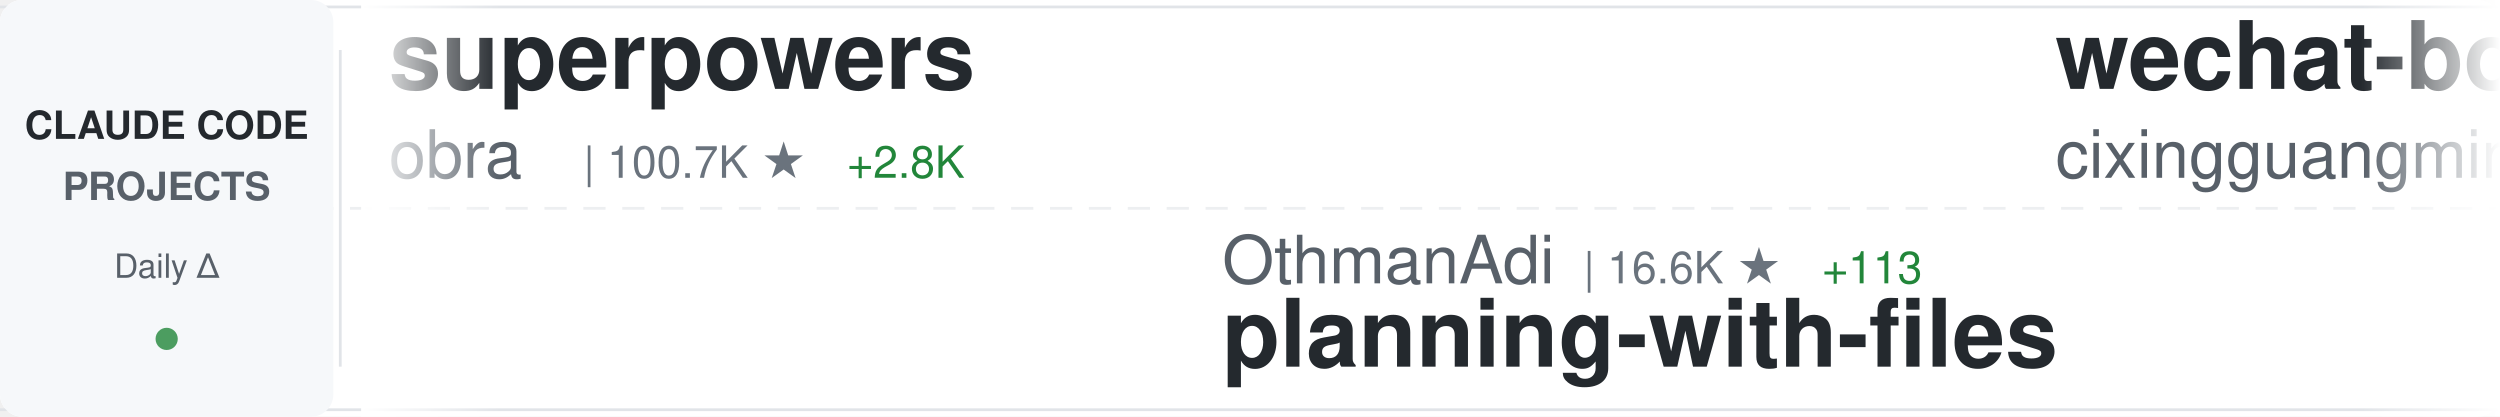
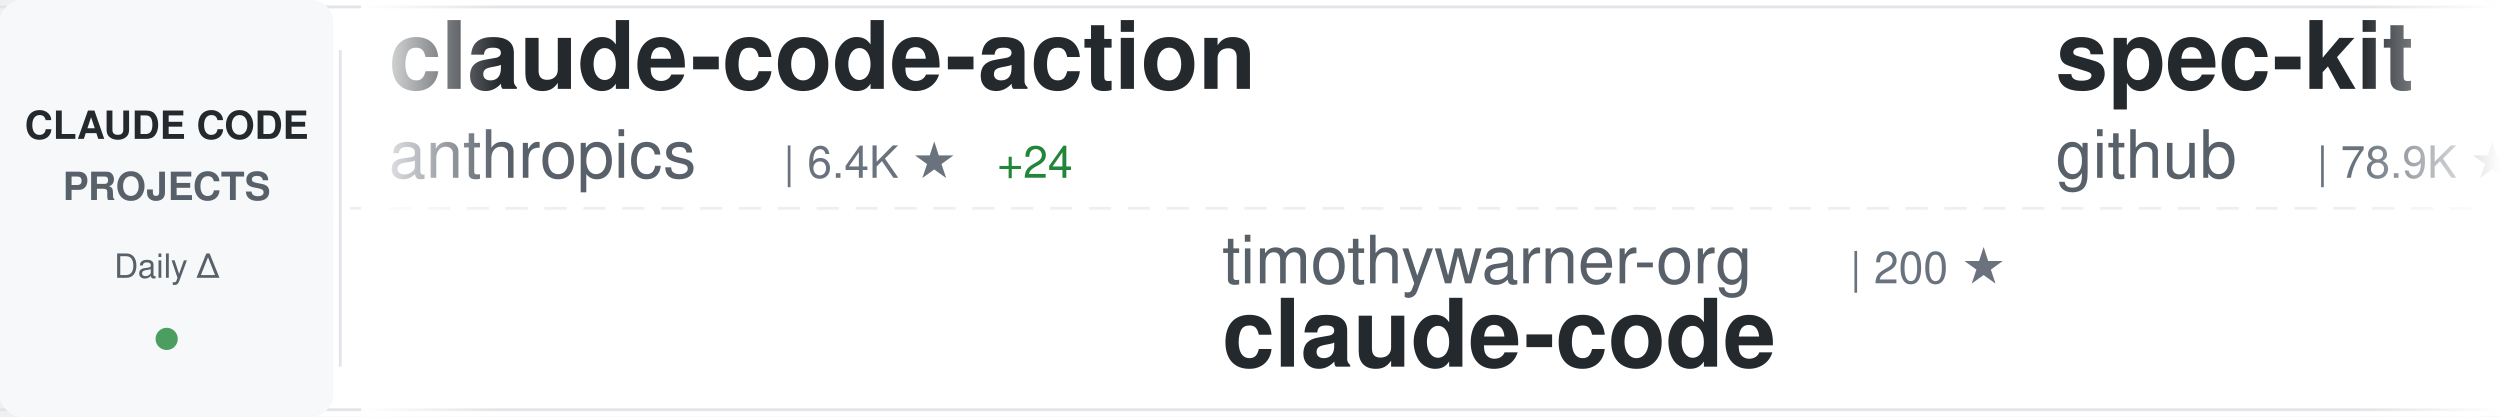
<svg xmlns="http://www.w3.org/2000/svg" width="900" height="150">
  <defs>
    <linearGradient id="awesomeLeftFade" x1="0%" y1="0%" x2="100%" y2="0%">
      <stop offset="0%" style="stop-color:#ffffff;stop-opacity:1" />
      <stop offset="100%" style="stop-color:#ffffff;stop-opacity:0" />
    </linearGradient>
    <linearGradient id="awesomeRightFade" x1="0%" y1="0%" x2="100%" y2="0%">
      <stop offset="0%" style="stop-color:#ffffff;stop-opacity:0" />
      <stop offset="100%" style="stop-color:#ffffff;stop-opacity:1" />
    </linearGradient>
  </defs>
  <rect width="900" height="150" fill="#ffffff" rx="8" />
  <rect x="0" y="2" width="900" height="1" fill="#e1e4e8" />
  <rect x="0" y="147" width="900" height="1" fill="#e1e4e8" />
  <line x1="0" y1="75" x2="900" y2="75" stroke="#e1e4e8" stroke-width="1" stroke-dasharray="8 6" opacity="0.6" />
  <rect x="0" y="0" width="120" height="150" fill="#f6f8fa" rx="8" />
  <text x="60" y="50" font-family="-apple-system, BlinkMacSystemFont, 'Segoe UI', Helvetica, Arial, sans-serif" font-size="14" font-weight="600" fill="#24292e" text-anchor="middle">CLAUDE CODE</text>
  <text x="60" y="72" font-family="-apple-system, BlinkMacSystemFont, 'Segoe UI', Helvetica, Arial, sans-serif" font-size="14" font-weight="600" fill="#586069" text-anchor="middle">PROJECTS</text>
  <text x="60" y="100" font-family="-apple-system, BlinkMacSystemFont, 'Segoe UI', Helvetica, Arial, sans-serif" font-size="12" font-weight="500" fill="#586069" text-anchor="middle">Daily Δ</text>
  <circle cx="60" cy="122" r="4" fill="#22863a" opacity="0.8" />
  <rect x="122" y="18" width="1" height="114" fill="#e1e4e8" />
  <clipPath id="awesomeTickerClip">
    <rect x="130" y="0" width="770" height="150" />
  </clipPath>
  <g clip-path="url(#awesomeTickerClip)">
    <g id="awesomeTickerItems">
      <animateTransform attributeName="transform" attributeType="XML" type="translate" from="0 0" to="-3000 0" dur="54s" repeatCount="indefinite" />
      <g transform="translate(0, 0)">
-         <text x="140" y="32" font-family="-apple-system, BlinkMacSystemFont, 'Segoe UI', Helvetica, Arial, sans-serif" font-size="34" font-weight="600" fill="#24292e">superpowers</text>
-         <text x="140" y="64" font-family="-apple-system, BlinkMacSystemFont, 'Segoe UI', Helvetica, Arial, sans-serif" font-size="24" font-weight="400" fill="#586069">obra</text>
-         <text x="210" y="64" font-family="-apple-system, BlinkMacSystemFont, 'Segoe UI', Helvetica, Arial, sans-serif" font-size="16" font-weight="500" fill="#6a737d">| 100.7K ★</text>
-         <text x="305" y="64" font-family="-apple-system, BlinkMacSystemFont, 'Segoe UI', Helvetica, Arial, sans-serif" font-size="16" font-weight="500" fill="#22863a"> +2.8K</text>
+         <text x="140" y="32" font-family="-apple-system, BlinkMacSystemFont, 'Segoe UI', Helvetica, Arial, sans-serif" font-size="34" font-weight="600" fill="#24292e">claude-code-action</text>
+         <text x="140" y="64" font-family="-apple-system, BlinkMacSystemFont, 'Segoe UI', Helvetica, Arial, sans-serif" font-size="24" font-weight="400" fill="#586069">anthropics</text>
+         <text x="282" y="64" font-family="-apple-system, BlinkMacSystemFont, 'Segoe UI', Helvetica, Arial, sans-serif" font-size="16" font-weight="500" fill="#6a737d">| 6.4K ★</text>
+         <text x="359" y="64" font-family="-apple-system, BlinkMacSystemFont, 'Segoe UI', Helvetica, Arial, sans-serif" font-size="16" font-weight="500" fill="#22863a"> +24</text>
      </g>
      <g transform="translate(300, 0)">
-         <text x="140" y="102" font-family="-apple-system, BlinkMacSystemFont, 'Segoe UI', Helvetica, Arial, sans-serif" font-size="24" font-weight="400" fill="#586069">OthmanAdi</text>
-         <text x="270" y="102" font-family="-apple-system, BlinkMacSystemFont, 'Segoe UI', Helvetica, Arial, sans-serif" font-size="16" font-weight="500" fill="#6a737d">| 16.6K ★</text>
-         <text x="356" y="102" font-family="-apple-system, BlinkMacSystemFont, 'Segoe UI', Helvetica, Arial, sans-serif" font-size="16" font-weight="500" fill="#22863a"> +113</text>
-         <text x="140" y="132" font-family="-apple-system, BlinkMacSystemFont, 'Segoe UI', Helvetica, Arial, sans-serif" font-size="34" font-weight="600" fill="#24292e">planning-with-files</text>
+         <text x="140" y="102" font-family="-apple-system, BlinkMacSystemFont, 'Segoe UI', Helvetica, Arial, sans-serif" font-size="24" font-weight="400" fill="#586069">timothywarner-org</text>
+         <text x="366" y="102" font-family="-apple-system, BlinkMacSystemFont, 'Segoe UI', Helvetica, Arial, sans-serif" font-size="16" font-weight="500" fill="#6a737d">| 200 ★</text>
+         <text x="140" y="132" font-family="-apple-system, BlinkMacSystemFont, 'Segoe UI', Helvetica, Arial, sans-serif" font-size="34" font-weight="600" fill="#24292e">claude-code</text>
      </g>
      <g transform="translate(600, 0)">
-         <text x="140" y="32" font-family="-apple-system, BlinkMacSystemFont, 'Segoe UI', Helvetica, Arial, sans-serif" font-size="34" font-weight="600" fill="#24292e">wechat-bot</text>
-         <text x="140" y="64" font-family="-apple-system, BlinkMacSystemFont, 'Segoe UI', Helvetica, Arial, sans-serif" font-size="24" font-weight="400" fill="#586069">cixingguangming55555</text>
-         <text x="402" y="64" font-family="-apple-system, BlinkMacSystemFont, 'Segoe UI', Helvetica, Arial, sans-serif" font-size="16" font-weight="500" fill="#6a737d">| 2.5K ★</text>
+         <text x="140" y="32" font-family="-apple-system, BlinkMacSystemFont, 'Segoe UI', Helvetica, Arial, sans-serif" font-size="34" font-weight="600" fill="#24292e">spec-kit</text>
+         <text x="140" y="64" font-family="-apple-system, BlinkMacSystemFont, 'Segoe UI', Helvetica, Arial, sans-serif" font-size="24" font-weight="400" fill="#586069">github</text>
+         <text x="234" y="64" font-family="-apple-system, BlinkMacSystemFont, 'Segoe UI', Helvetica, Arial, sans-serif" font-size="16" font-weight="500" fill="#6a737d">| 78.9K ★</text>
+         <text x="320" y="64" font-family="-apple-system, BlinkMacSystemFont, 'Segoe UI', Helvetica, Arial, sans-serif" font-size="16" font-weight="500" fill="#22863a"> +348</text>
      </g>
      <g transform="translate(900, 0)">
-         <text x="140" y="102" font-family="-apple-system, BlinkMacSystemFont, 'Segoe UI', Helvetica, Arial, sans-serif" font-size="24" font-weight="400" fill="#586069">centminmod</text>
-         <text x="282" y="102" font-family="-apple-system, BlinkMacSystemFont, 'Segoe UI', Helvetica, Arial, sans-serif" font-size="16" font-weight="500" fill="#6a737d">| 2.1K ★</text>
-         <text x="359" y="102" font-family="-apple-system, BlinkMacSystemFont, 'Segoe UI', Helvetica, Arial, sans-serif" font-size="16" font-weight="500" fill="#22863a"> +6</text>
-         <text x="140" y="132" font-family="-apple-system, BlinkMacSystemFont, 'Segoe UI', Helvetica, Arial, sans-serif" font-size="34" font-weight="600" fill="#24292e">my-claude-code-setup</text>
+         <text x="140" y="102" font-family="-apple-system, BlinkMacSystemFont, 'Segoe UI', Helvetica, Arial, sans-serif" font-size="24" font-weight="400" fill="#586069">Pimzino</text>
+         <text x="246" y="102" font-family="-apple-system, BlinkMacSystemFont, 'Segoe UI', Helvetica, Arial, sans-serif" font-size="16" font-weight="500" fill="#6a737d">| 3.6K ★</text>
+         <text x="323" y="102" font-family="-apple-system, BlinkMacSystemFont, 'Segoe UI', Helvetica, Arial, sans-serif" font-size="16" font-weight="500" fill="#22863a"> +4</text>
+         <text x="140" y="132" font-family="-apple-system, BlinkMacSystemFont, 'Segoe UI', Helvetica, Arial, sans-serif" font-size="34" font-weight="600" fill="#24292e">claude-code-spec-workflo...</text>
      </g>
      <g transform="translate(1200, 0)">
-         <text x="140" y="32" font-family="-apple-system, BlinkMacSystemFont, 'Segoe UI', Helvetica, Arial, sans-serif" font-size="34" font-weight="600" fill="#24292e">Claude-Code-x-OpenClaw-G...</text>
-         <text x="140" y="64" font-family="-apple-system, BlinkMacSystemFont, 'Segoe UI', Helvetica, Arial, sans-serif" font-size="24" font-weight="400" fill="#586069">KimYx0207</text>
-         <text x="270" y="64" font-family="-apple-system, BlinkMacSystemFont, 'Segoe UI', Helvetica, Arial, sans-serif" font-size="16" font-weight="500" fill="#6a737d">| 2.2K ★</text>
-         <text x="347" y="64" font-family="-apple-system, BlinkMacSystemFont, 'Segoe UI', Helvetica, Arial, sans-serif" font-size="16" font-weight="500" fill="#22863a"> +39</text>
+         <text x="140" y="32" font-family="-apple-system, BlinkMacSystemFont, 'Segoe UI', Helvetica, Arial, sans-serif" font-size="34" font-weight="600" fill="#24292e">idea-claude-code-gui</text>
+         <text x="140" y="64" font-family="-apple-system, BlinkMacSystemFont, 'Segoe UI', Helvetica, Arial, sans-serif" font-size="24" font-weight="400" fill="#586069">zhukunpenglinyutong</text>
+         <text x="390" y="64" font-family="-apple-system, BlinkMacSystemFont, 'Segoe UI', Helvetica, Arial, sans-serif" font-size="16" font-weight="500" fill="#6a737d">| 2.0K ★</text>
+         <text x="467" y="64" font-family="-apple-system, BlinkMacSystemFont, 'Segoe UI', Helvetica, Arial, sans-serif" font-size="16" font-weight="500" fill="#22863a"> +32</text>
      </g>
      <g transform="translate(1500, 0)">
-         <text x="140" y="102" font-family="-apple-system, BlinkMacSystemFont, 'Segoe UI', Helvetica, Arial, sans-serif" font-size="24" font-weight="400" fill="#586069">Cranot</text>
-         <text x="234" y="102" font-family="-apple-system, BlinkMacSystemFont, 'Segoe UI', Helvetica, Arial, sans-serif" font-size="16" font-weight="500" fill="#6a737d">| 2.5K ★</text>
-         <text x="311" y="102" font-family="-apple-system, BlinkMacSystemFont, 'Segoe UI', Helvetica, Arial, sans-serif" font-size="16" font-weight="500" fill="#22863a"> +3</text>
-         <text x="140" y="132" font-family="-apple-system, BlinkMacSystemFont, 'Segoe UI', Helvetica, Arial, sans-serif" font-size="34" font-weight="600" fill="#24292e">claude-code-guide</text>
+         <text x="140" y="102" font-family="-apple-system, BlinkMacSystemFont, 'Segoe UI', Helvetica, Arial, sans-serif" font-size="24" font-weight="400" fill="#586069">fuergaosi233</text>
+         <text x="306" y="102" font-family="-apple-system, BlinkMacSystemFont, 'Segoe UI', Helvetica, Arial, sans-serif" font-size="16" font-weight="500" fill="#6a737d">| 2.2K ★</text>
+         <text x="383" y="102" font-family="-apple-system, BlinkMacSystemFont, 'Segoe UI', Helvetica, Arial, sans-serif" font-size="16" font-weight="500" fill="#22863a"> +11</text>
+         <text x="140" y="132" font-family="-apple-system, BlinkMacSystemFont, 'Segoe UI', Helvetica, Arial, sans-serif" font-size="34" font-weight="600" fill="#24292e">claude-code-proxy</text>
      </g>
      <g transform="translate(1800, 0)">
-         <text x="140" y="32" font-family="-apple-system, BlinkMacSystemFont, 'Segoe UI', Helvetica, Arial, sans-serif" font-size="34" font-weight="600" fill="#24292e">learn-claude-code</text>
-         <text x="140" y="64" font-family="-apple-system, BlinkMacSystemFont, 'Segoe UI', Helvetica, Arial, sans-serif" font-size="24" font-weight="400" fill="#586069">shareAI-lab</text>
-         <text x="294" y="64" font-family="-apple-system, BlinkMacSystemFont, 'Segoe UI', Helvetica, Arial, sans-serif" font-size="16" font-weight="500" fill="#6a737d">| 34.4K ★</text>
-         <text x="380" y="64" font-family="-apple-system, BlinkMacSystemFont, 'Segoe UI', Helvetica, Arial, sans-serif" font-size="16" font-weight="500" fill="#22863a"> +1.3K</text>
-       </g>
-       <g transform="translate(2100, 0)">
-         <text x="140" y="102" font-family="-apple-system, BlinkMacSystemFont, 'Segoe UI', Helvetica, Arial, sans-serif" font-size="24" font-weight="400" fill="#586069">fuergaosi233</text>
-         <text x="306" y="102" font-family="-apple-system, BlinkMacSystemFont, 'Segoe UI', Helvetica, Arial, sans-serif" font-size="16" font-weight="500" fill="#6a737d">| 2.2K ★</text>
-         <text x="383" y="102" font-family="-apple-system, BlinkMacSystemFont, 'Segoe UI', Helvetica, Arial, sans-serif" font-size="16" font-weight="500" fill="#22863a"> +10</text>
-         <text x="140" y="132" font-family="-apple-system, BlinkMacSystemFont, 'Segoe UI', Helvetica, Arial, sans-serif" font-size="34" font-weight="600" fill="#24292e">claude-code-proxy</text>
-       </g>
-       <g transform="translate(2400, 0)">
        <text x="140" y="32" font-family="-apple-system, BlinkMacSystemFont, 'Segoe UI', Helvetica, Arial, sans-serif" font-size="34" font-weight="600" fill="#24292e">claude-code</text>
        <text x="140" y="64" font-family="-apple-system, BlinkMacSystemFont, 'Segoe UI', Helvetica, Arial, sans-serif" font-size="24" font-weight="400" fill="#586069">MadAppGang</text>
        <text x="282" y="64" font-family="-apple-system, BlinkMacSystemFont, 'Segoe UI', Helvetica, Arial, sans-serif" font-size="16" font-weight="500" fill="#6a737d">| 248 ★</text>
        <text x="350" y="64" font-family="-apple-system, BlinkMacSystemFont, 'Segoe UI', Helvetica, Arial, sans-serif" font-size="16" font-weight="500" fill="#22863a"> +1</text>
      </g>
+       <g transform="translate(2100, 0)">
+         <text x="140" y="102" font-family="-apple-system, BlinkMacSystemFont, 'Segoe UI', Helvetica, Arial, sans-serif" font-size="24" font-weight="400" fill="#586069">numman-ali</text>
+         <text x="282" y="102" font-family="-apple-system, BlinkMacSystemFont, 'Segoe UI', Helvetica, Arial, sans-serif" font-size="16" font-weight="500" fill="#6a737d">| 9.1K ★</text>
+         <text x="359" y="102" font-family="-apple-system, BlinkMacSystemFont, 'Segoe UI', Helvetica, Arial, sans-serif" font-size="16" font-weight="500" fill="#22863a"> +28</text>
+         <text x="140" y="132" font-family="-apple-system, BlinkMacSystemFont, 'Segoe UI', Helvetica, Arial, sans-serif" font-size="34" font-weight="600" fill="#24292e">openskills</text>
+       </g>
+       <g transform="translate(2400, 0)">
+         <text x="140" y="32" font-family="-apple-system, BlinkMacSystemFont, 'Segoe UI', Helvetica, Arial, sans-serif" font-size="34" font-weight="600" fill="#24292e">happy</text>
+         <text x="140" y="64" font-family="-apple-system, BlinkMacSystemFont, 'Segoe UI', Helvetica, Arial, sans-serif" font-size="24" font-weight="400" fill="#586069">slopus</text>
+         <text x="234" y="64" font-family="-apple-system, BlinkMacSystemFont, 'Segoe UI', Helvetica, Arial, sans-serif" font-size="16" font-weight="500" fill="#6a737d">| 15.8K ★</text>
+         <text x="320" y="64" font-family="-apple-system, BlinkMacSystemFont, 'Segoe UI', Helvetica, Arial, sans-serif" font-size="16" font-weight="500" fill="#22863a"> +79</text>
+       </g>
      <g transform="translate(2700, 0)">
-         <text x="140" y="102" font-family="-apple-system, BlinkMacSystemFont, 'Segoe UI', Helvetica, Arial, sans-serif" font-size="24" font-weight="400" fill="#586069">Piebald-AI</text>
-         <text x="282" y="102" font-family="-apple-system, BlinkMacSystemFont, 'Segoe UI', Helvetica, Arial, sans-serif" font-size="16" font-weight="500" fill="#6a737d">| 6.2K ★</text>
-         <text x="359" y="102" font-family="-apple-system, BlinkMacSystemFont, 'Segoe UI', Helvetica, Arial, sans-serif" font-size="16" font-weight="500" fill="#22863a"> +72</text>
-         <text x="140" y="132" font-family="-apple-system, BlinkMacSystemFont, 'Segoe UI', Helvetica, Arial, sans-serif" font-size="34" font-weight="600" fill="#24292e">claude-code-system-promp...</text>
+         <text x="140" y="102" font-family="-apple-system, BlinkMacSystemFont, 'Segoe UI', Helvetica, Arial, sans-serif" font-size="24" font-weight="400" fill="#586069">qwibitai</text>
+         <text x="258" y="102" font-family="-apple-system, BlinkMacSystemFont, 'Segoe UI', Helvetica, Arial, sans-serif" font-size="16" font-weight="500" fill="#6a737d">| 24.6K ★</text>
+         <text x="344" y="102" font-family="-apple-system, BlinkMacSystemFont, 'Segoe UI', Helvetica, Arial, sans-serif" font-size="16" font-weight="500" fill="#22863a"> +245</text>
+         <text x="140" y="132" font-family="-apple-system, BlinkMacSystemFont, 'Segoe UI', Helvetica, Arial, sans-serif" font-size="34" font-weight="600" fill="#24292e">nanoclaw</text>
      </g>
      <g transform="translate(3000, 0)">
-         <text x="140" y="32" font-family="-apple-system, BlinkMacSystemFont, 'Segoe UI', Helvetica, Arial, sans-serif" font-size="34" font-weight="600" fill="#24292e">superpowers</text>
-         <text x="140" y="64" font-family="-apple-system, BlinkMacSystemFont, 'Segoe UI', Helvetica, Arial, sans-serif" font-size="24" font-weight="400" fill="#586069">obra</text>
-         <text x="210" y="64" font-family="-apple-system, BlinkMacSystemFont, 'Segoe UI', Helvetica, Arial, sans-serif" font-size="16" font-weight="500" fill="#6a737d">| 100.7K ★</text>
-         <text x="305" y="64" font-family="-apple-system, BlinkMacSystemFont, 'Segoe UI', Helvetica, Arial, sans-serif" font-size="16" font-weight="500" fill="#22863a"> +2.8K</text>
+         <text x="140" y="32" font-family="-apple-system, BlinkMacSystemFont, 'Segoe UI', Helvetica, Arial, sans-serif" font-size="34" font-weight="600" fill="#24292e">claude-code-action</text>
+         <text x="140" y="64" font-family="-apple-system, BlinkMacSystemFont, 'Segoe UI', Helvetica, Arial, sans-serif" font-size="24" font-weight="400" fill="#586069">anthropics</text>
+         <text x="282" y="64" font-family="-apple-system, BlinkMacSystemFont, 'Segoe UI', Helvetica, Arial, sans-serif" font-size="16" font-weight="500" fill="#6a737d">| 6.4K ★</text>
+         <text x="359" y="64" font-family="-apple-system, BlinkMacSystemFont, 'Segoe UI', Helvetica, Arial, sans-serif" font-size="16" font-weight="500" fill="#22863a"> +24</text>
      </g>
      <g transform="translate(3300, 0)">
-         <text x="140" y="102" font-family="-apple-system, BlinkMacSystemFont, 'Segoe UI', Helvetica, Arial, sans-serif" font-size="24" font-weight="400" fill="#586069">OthmanAdi</text>
-         <text x="270" y="102" font-family="-apple-system, BlinkMacSystemFont, 'Segoe UI', Helvetica, Arial, sans-serif" font-size="16" font-weight="500" fill="#6a737d">| 16.6K ★</text>
-         <text x="356" y="102" font-family="-apple-system, BlinkMacSystemFont, 'Segoe UI', Helvetica, Arial, sans-serif" font-size="16" font-weight="500" fill="#22863a"> +113</text>
-         <text x="140" y="132" font-family="-apple-system, BlinkMacSystemFont, 'Segoe UI', Helvetica, Arial, sans-serif" font-size="34" font-weight="600" fill="#24292e">planning-with-files</text>
+         <text x="140" y="102" font-family="-apple-system, BlinkMacSystemFont, 'Segoe UI', Helvetica, Arial, sans-serif" font-size="24" font-weight="400" fill="#586069">timothywarner-org</text>
+         <text x="366" y="102" font-family="-apple-system, BlinkMacSystemFont, 'Segoe UI', Helvetica, Arial, sans-serif" font-size="16" font-weight="500" fill="#6a737d">| 200 ★</text>
+         <text x="140" y="132" font-family="-apple-system, BlinkMacSystemFont, 'Segoe UI', Helvetica, Arial, sans-serif" font-size="34" font-weight="600" fill="#24292e">claude-code</text>
      </g>
      <g transform="translate(3600, 0)">
-         <text x="140" y="32" font-family="-apple-system, BlinkMacSystemFont, 'Segoe UI', Helvetica, Arial, sans-serif" font-size="34" font-weight="600" fill="#24292e">wechat-bot</text>
-         <text x="140" y="64" font-family="-apple-system, BlinkMacSystemFont, 'Segoe UI', Helvetica, Arial, sans-serif" font-size="24" font-weight="400" fill="#586069">cixingguangming55555</text>
-         <text x="402" y="64" font-family="-apple-system, BlinkMacSystemFont, 'Segoe UI', Helvetica, Arial, sans-serif" font-size="16" font-weight="500" fill="#6a737d">| 2.5K ★</text>
+         <text x="140" y="32" font-family="-apple-system, BlinkMacSystemFont, 'Segoe UI', Helvetica, Arial, sans-serif" font-size="34" font-weight="600" fill="#24292e">spec-kit</text>
+         <text x="140" y="64" font-family="-apple-system, BlinkMacSystemFont, 'Segoe UI', Helvetica, Arial, sans-serif" font-size="24" font-weight="400" fill="#586069">github</text>
+         <text x="234" y="64" font-family="-apple-system, BlinkMacSystemFont, 'Segoe UI', Helvetica, Arial, sans-serif" font-size="16" font-weight="500" fill="#6a737d">| 78.9K ★</text>
+         <text x="320" y="64" font-family="-apple-system, BlinkMacSystemFont, 'Segoe UI', Helvetica, Arial, sans-serif" font-size="16" font-weight="500" fill="#22863a"> +348</text>
      </g>
      <g transform="translate(3900, 0)">
-         <text x="140" y="102" font-family="-apple-system, BlinkMacSystemFont, 'Segoe UI', Helvetica, Arial, sans-serif" font-size="24" font-weight="400" fill="#586069">centminmod</text>
-         <text x="282" y="102" font-family="-apple-system, BlinkMacSystemFont, 'Segoe UI', Helvetica, Arial, sans-serif" font-size="16" font-weight="500" fill="#6a737d">| 2.1K ★</text>
-         <text x="359" y="102" font-family="-apple-system, BlinkMacSystemFont, 'Segoe UI', Helvetica, Arial, sans-serif" font-size="16" font-weight="500" fill="#22863a"> +6</text>
-         <text x="140" y="132" font-family="-apple-system, BlinkMacSystemFont, 'Segoe UI', Helvetica, Arial, sans-serif" font-size="34" font-weight="600" fill="#24292e">my-claude-code-setup</text>
+         <text x="140" y="102" font-family="-apple-system, BlinkMacSystemFont, 'Segoe UI', Helvetica, Arial, sans-serif" font-size="24" font-weight="400" fill="#586069">Pimzino</text>
+         <text x="246" y="102" font-family="-apple-system, BlinkMacSystemFont, 'Segoe UI', Helvetica, Arial, sans-serif" font-size="16" font-weight="500" fill="#6a737d">| 3.6K ★</text>
+         <text x="323" y="102" font-family="-apple-system, BlinkMacSystemFont, 'Segoe UI', Helvetica, Arial, sans-serif" font-size="16" font-weight="500" fill="#22863a"> +4</text>
+         <text x="140" y="132" font-family="-apple-system, BlinkMacSystemFont, 'Segoe UI', Helvetica, Arial, sans-serif" font-size="34" font-weight="600" fill="#24292e">claude-code-spec-workflo...</text>
      </g>
    </g>
  </g>
  <rect x="130" y="0" width="50" height="150" fill="url(#awesomeLeftFade)" />
  <rect x="850" y="0" width="50" height="150" fill="url(#awesomeRightFade)" />
</svg>
